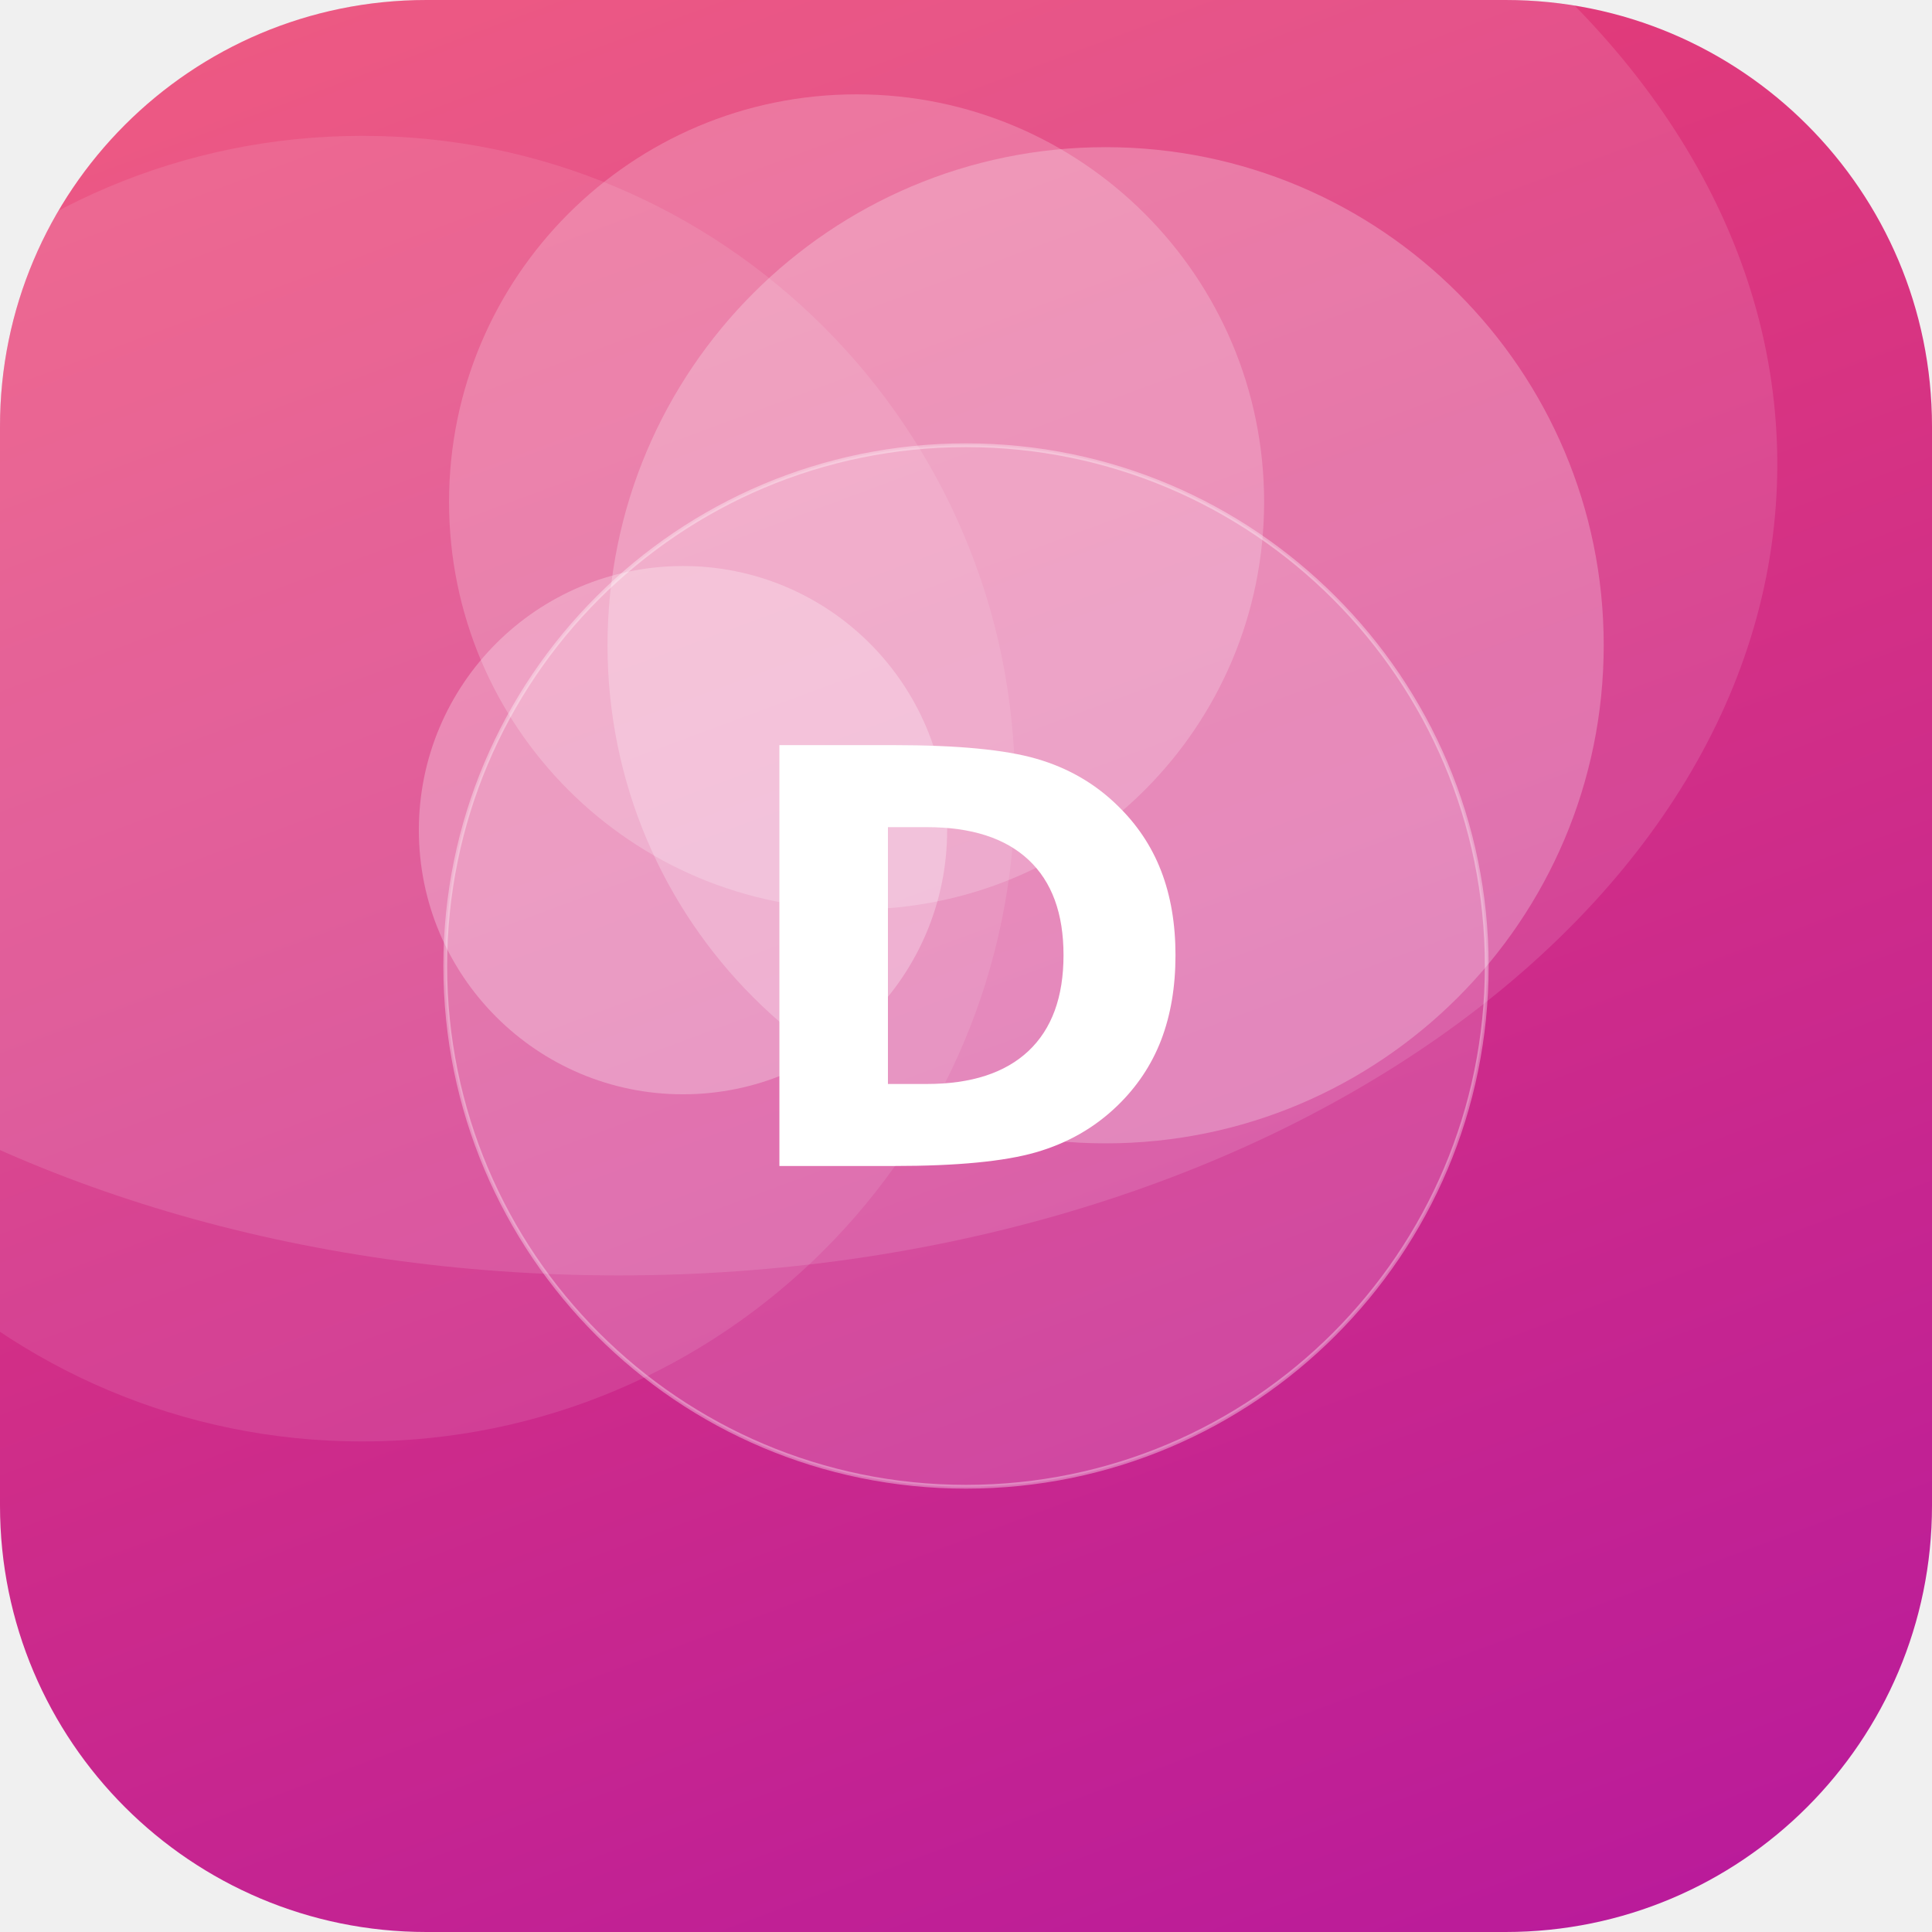
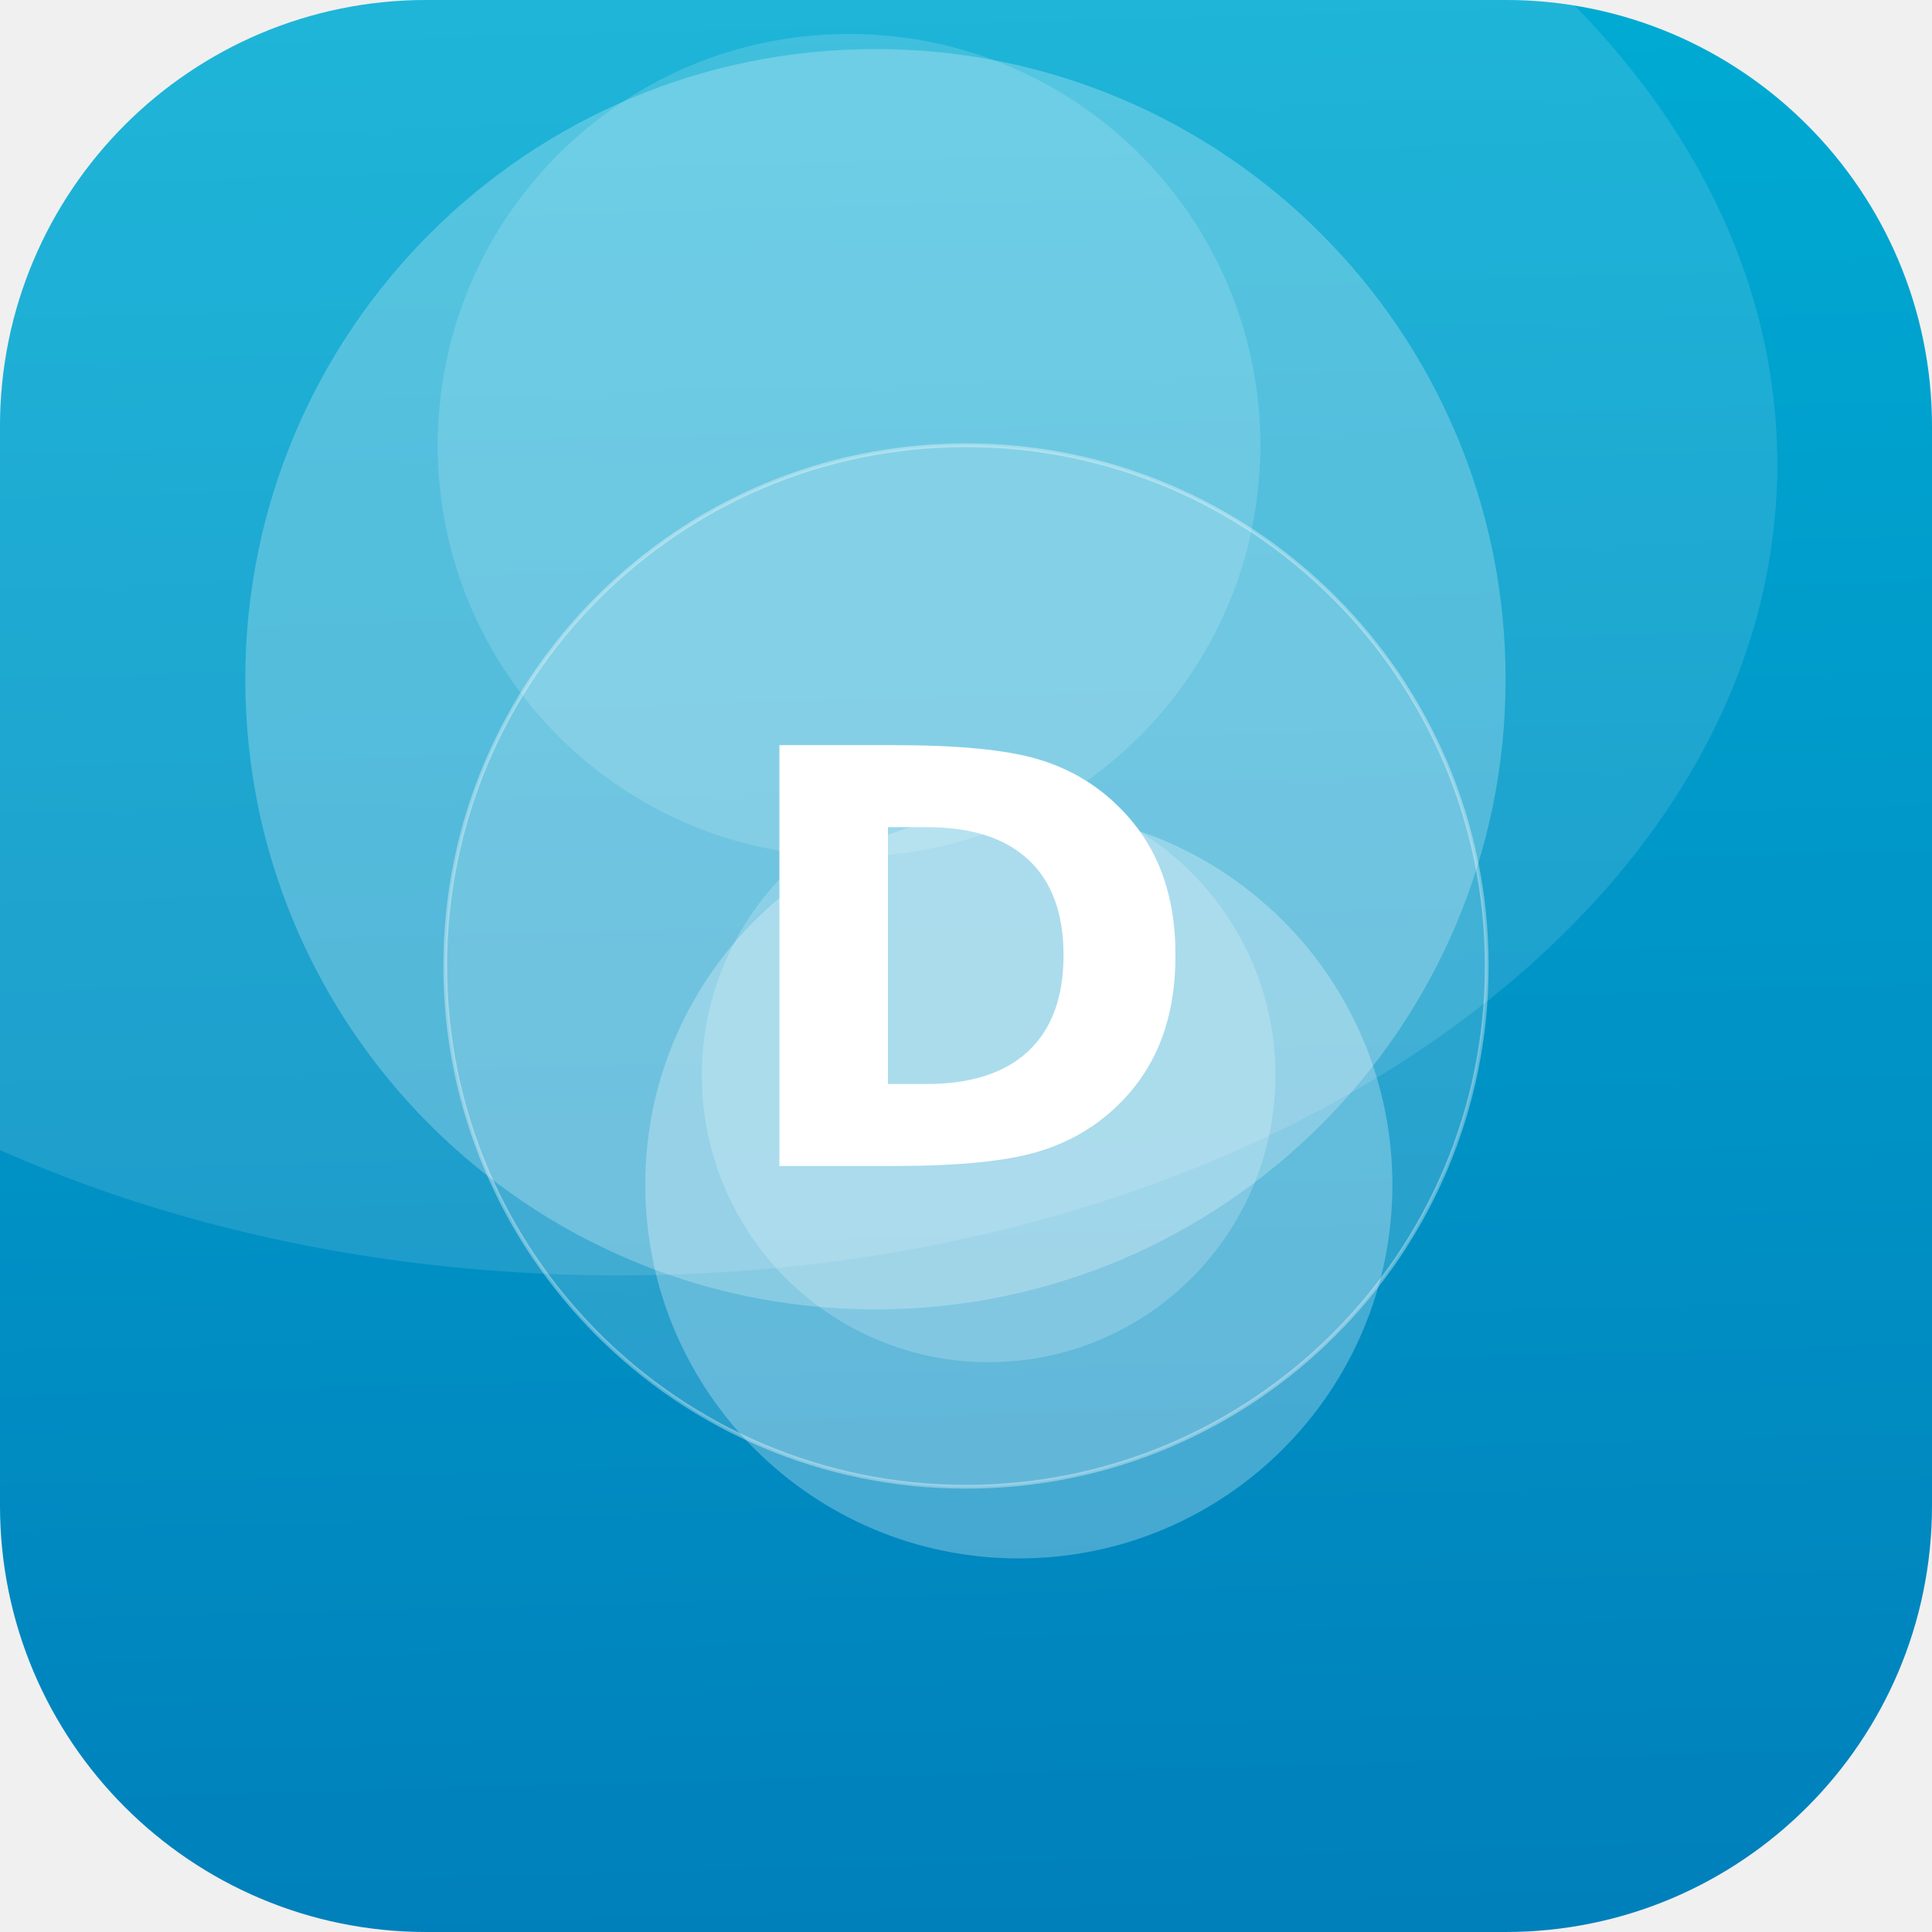
<svg xmlns="http://www.w3.org/2000/svg" width="512" height="512" viewBox="0 0 512 512">
  <defs>
-     <linearGradient id="g" x1="0" y1="0" x2="1" y2="1" gradientTransform="rotate(24 0.5 0.5)">
-       <stop offset="0" stop-color="#EF476F" />
-       <stop offset="1" stop-color="#B5179E" />
+     <linearGradient id="g" x1="0" y1="0" x2="1" y2="1" gradientTransform="rotate(44 0.5 0.5)">
+       <stop offset="0" stop-color="#00B4D8" />
+       <stop offset="1" stop-color="#0077B6" />
    </linearGradient>
    <clipPath id="c">
      <rect width="512" height="512" rx="113" />
    </clipPath>
  </defs>
  <g clip-path="url(#c)">
    <rect width="512" height="512" fill="url(#g)" />
-     <circle cx="181" cy="220" r="70" fill="#FFFFFF" fill-opacity="0.27" />
-     <circle cx="293" cy="171" r="132" fill="#FFFFFF" fill-opacity="0.24" />
-     <circle cx="96" cy="209" r="173" fill="#FFFFFF" fill-opacity="0.10" />
-     <circle cx="227" cy="133" r="108" fill="#FFFFFF" fill-opacity="0.20" />
+     <circle cx="262" cy="285" r="76" fill="#FFFFFF" fill-opacity="0.20" />
+     <circle cx="225" cy="118" r="109" fill="#FFFFFF" fill-opacity="0.15" />
+     <circle cx="270" cy="314" r="99" fill="#FFFFFF" fill-opacity="0.27" />
+     <circle cx="232" cy="180" r="167" fill="#FFFFFF" fill-opacity="0.24" />
    <ellipse cx="164" cy="123" rx="307" ry="215" fill="#FFFFFF" fill-opacity="0.12" />
    <circle cx="256" cy="256" r="138" fill="#FFFFFF" fill-opacity="0.16" stroke="#FFFFFF" stroke-opacity="0.35" />
    <text x="50%" y="50%" dy="53" text-anchor="middle" font-family="DejaVu Sans, Helvetica, Arial, sans-serif" font-weight="bold" font-size="153" fill="#FFFFFF">D</text>
  </g>
</svg>
